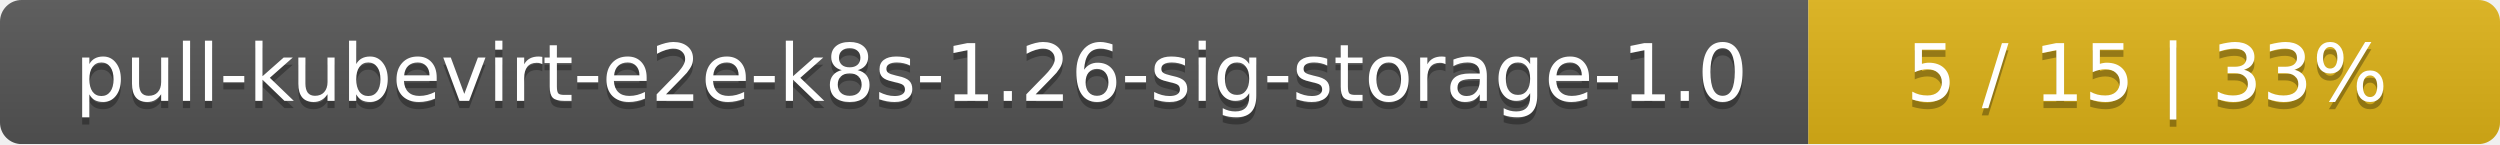
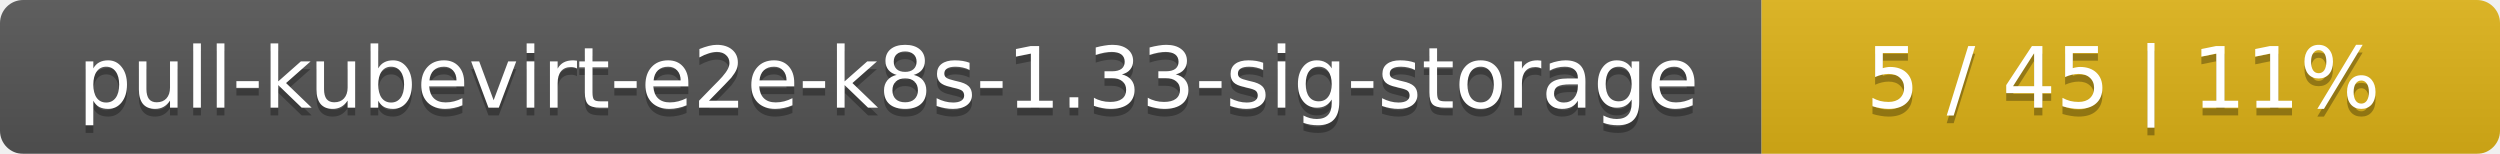
- <svg xmlns="http://www.w3.org/2000/svg" width="347" height="20">
+ <svg xmlns="http://www.w3.org/2000/svg" width="325" height="20">
  <linearGradient id="smooth" x2="0" y2="100%">
    <stop offset="0" stop-color="#bbb" stop-opacity=".1" />
    <stop offset="1" stop-opacity=".1" />
  </linearGradient>
  <mask id="round">
-     <rect width="347" height="20" rx="3" fill="#fff" />
+     <rect width="325" height="20" rx="3" fill="#fff" />
  </mask>
  <g mask="url(#round)">
-     <rect width="251" height="20" fill="#555" />
-     <rect x="251" width="96" height="20" fill="#dfb317" />
-     <rect width="347" height="20" fill="url(#smooth)" />
+     <rect width="229" height="20" fill="#555" />
+     <rect x="229" width="96" height="20" fill="#dfb317" />
+     <rect width="325" height="20" fill="url(#smooth)" />
  </g>
  <g fill="#fff" text-anchor="middle" font-family="DejaVu Sans,Verdana,Geneva,sans-serif" font-size="11">
-     <text x="126.5" y="15" fill="#010101" fill-opacity=".3">pull-kubevirt-e2e-k8s-1.26-sig-storage-1.0</text>
-     <text x="126.5" y="14">pull-kubevirt-e2e-k8s-1.26-sig-storage-1.0</text>
-     <text x="298" y="15" fill="#010101" fill-opacity=".3">5 / 15    |    33%</text>
-     <text x="298" y="14">5 / 15    |    33%</text>
+     <text x="115.5" y="15" fill="#010101" fill-opacity=".3">pull-kubevirt-e2e-k8s-1.33-sig-storage</text>
+     <text x="115.5" y="14">pull-kubevirt-e2e-k8s-1.33-sig-storage</text>
+     <text x="276" y="15" fill="#010101" fill-opacity=".3">5 / 45    |    11%</text>
+     <text x="276" y="14">5 / 45    |    11%</text>
  </g>
</svg>
